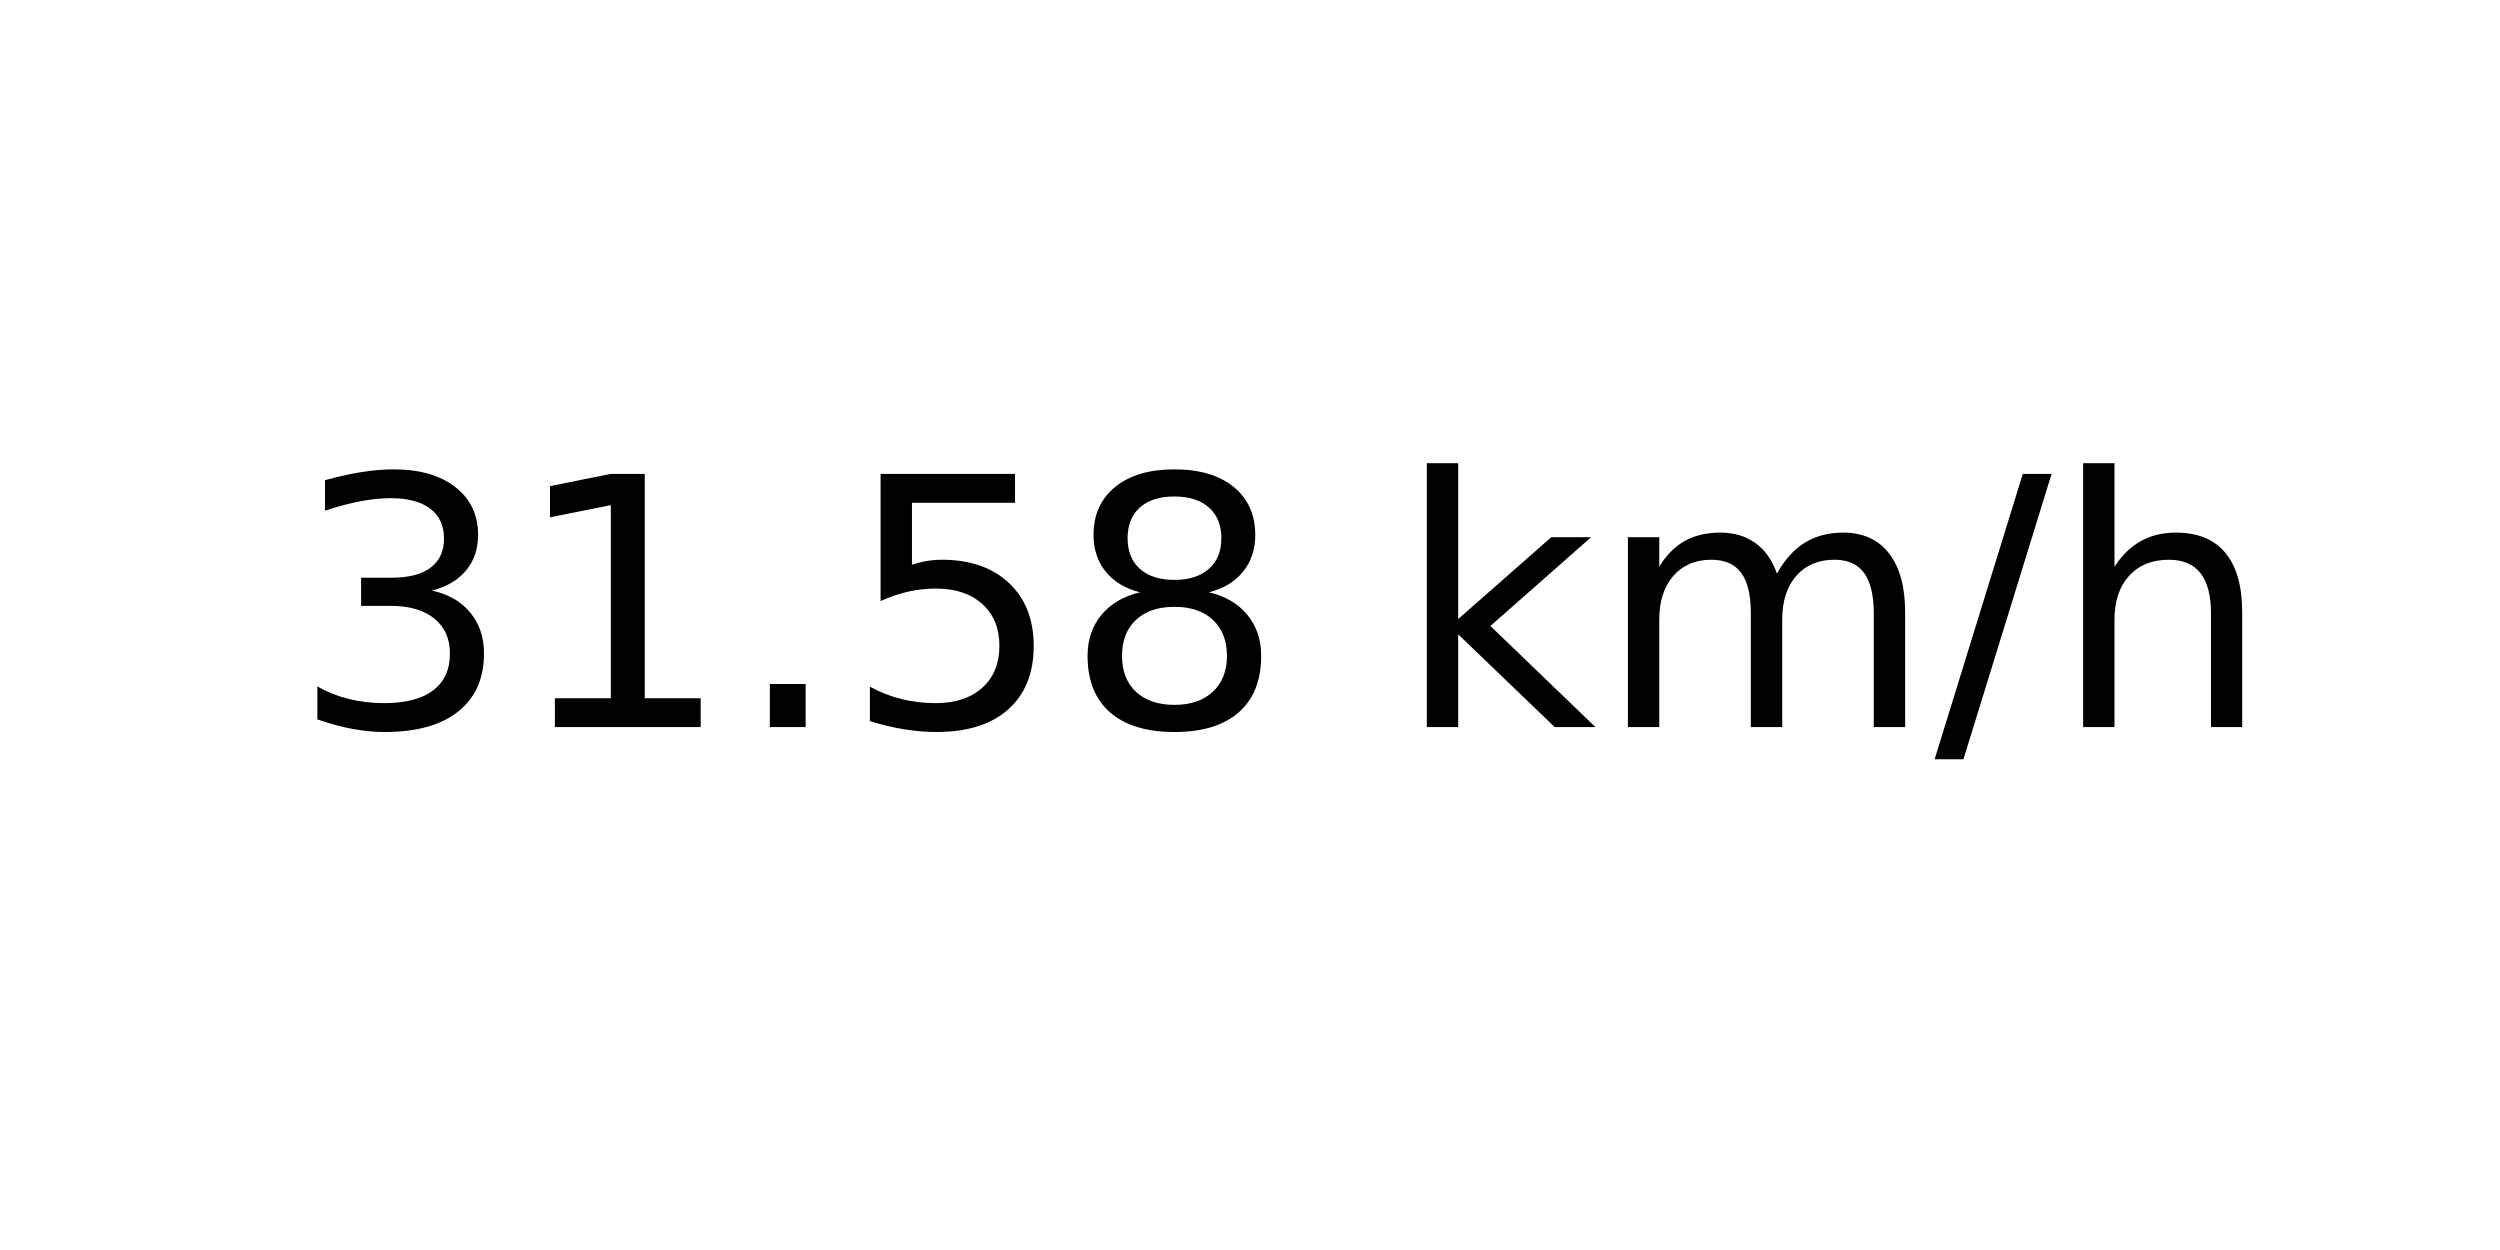
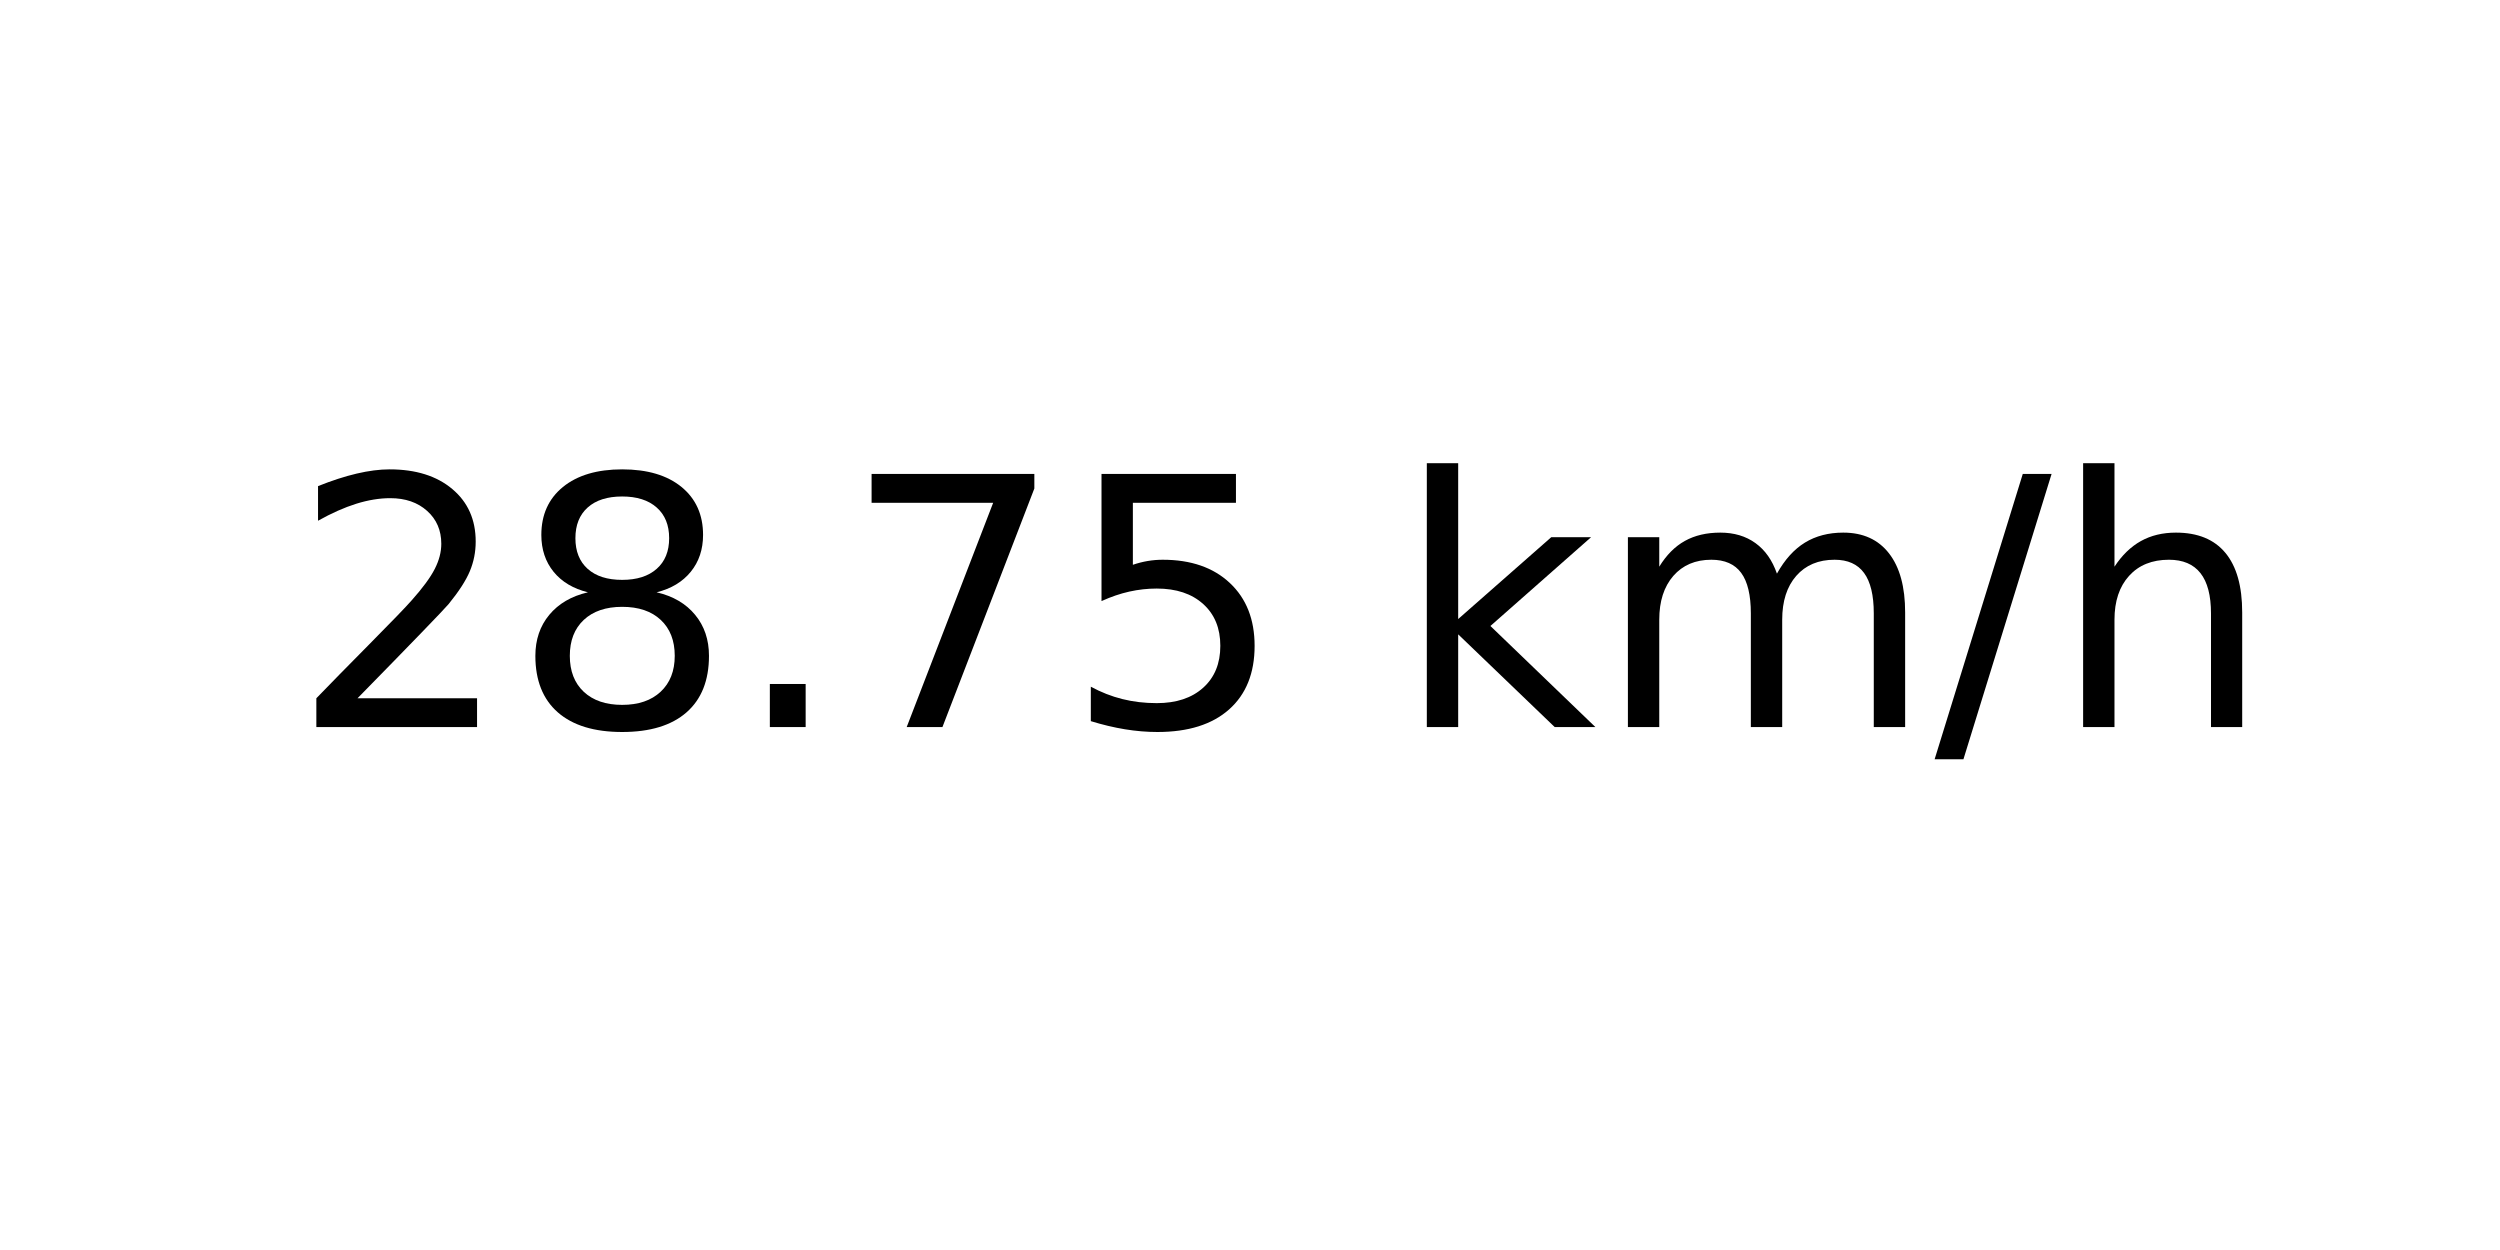
<svg xmlns="http://www.w3.org/2000/svg" xmlns:xlink="http://www.w3.org/1999/xlink" width="72pt" height="36pt" viewBox="0 0 72 36" version="1.1">
  <defs>
    <style type="text/css">*{stroke-linejoin: round; stroke-linecap: butt}</style>
  </defs>
  <g id="figure_1">
    <g id="axes_1">
      <g id="text_1">
        <g transform="translate(8.378125 20.93937) scale(0.1 -0.1)">
          <defs>
-             <path id="DejaVuSans-33" d="M 2597 2516  Q 3050 2419 3304 2112  Q 3559 1806 3559 1356  Q 3559 666 3084 287  Q 2609 -91 1734 -91  Q 1441 -91 1130 -33  Q 819 25 488 141  L 488 750  Q 750 597 1062 519  Q 1375 441 1716 441  Q 2309 441 2620 675  Q 2931 909 2931 1356  Q 2931 1769 2642 2001  Q 2353 2234 1838 2234  L 1294 2234  L 1294 2753  L 1863 2753  Q 2328 2753 2575 2939  Q 2822 3125 2822 3475  Q 2822 3834 2567 4026  Q 2313 4219 1838 4219  Q 1578 4219 1281 4162  Q 984 4106 628 3988  L 628 4550  Q 988 4650 1302 4700  Q 1616 4750 1894 4750  Q 2613 4750 3031 4423  Q 3450 4097 3450 3541  Q 3450 3153 3228 2886  Q 3006 2619 2597 2516  z " transform="scale(0.015625)" />
-             <path id="DejaVuSans-31" d="M 794 531  L 1825 531  L 1825 4091  L 703 3866  L 703 4441  L 1819 4666  L 2450 4666  L 2450 531  L 3481 531  L 3481 0  L 794 0  L 794 531  z " transform="scale(0.015625)" />
+             <path id="DejaVuSans-32" d="M 1228 531  L 3431 531  L 3431 0  L 469 0  L 469 531  Q 828 903 1448 1529  Q 2069 2156 2228 2338  Q 2531 2678 2651 2914  Q 2772 3150 2772 3378  Q 2772 3750 2511 3984  Q 2250 4219 1831 4219  Q 1534 4219 1204 4116  Q 875 4013 500 3803  L 500 4441  Q 881 4594 1212 4672  Q 1544 4750 1819 4750  Q 2544 4750 2975 4387  Q 3406 4025 3406 3419  Q 3406 3131 3298 2873  Q 3191 2616 2906 2266  Q 2828 2175 2409 1742  Q 1991 1309 1228 531  z " transform="scale(0.015625)" />
+             <path id="DejaVuSans-38" d="M 2034 2216  Q 1584 2216 1326 1975  Q 1069 1734 1069 1313  Q 1069 891 1326 650  Q 1584 409 2034 409  Q 2484 409 2743 651  Q 3003 894 3003 1313  Q 3003 1734 2745 1975  Q 2488 2216 2034 2216  z M 1403 2484  Q 997 2584 770 2862  Q 544 3141 544 3541  Q 544 4100 942 4425  Q 1341 4750 2034 4750  Q 2731 4750 3128 4425  Q 3525 4100 3525 3541  Q 3525 3141 3298 2862  Q 3072 2584 2669 2484  Q 3125 2378 3379 2068  Q 3634 1759 3634 1313  Q 3634 634 3220 271  Q 2806 -91 2034 -91  Q 1263 -91 848 271  Q 434 634 434 1313  Q 434 1759 690 2068  Q 947 2378 1403 2484  z M 1172 3481  Q 1172 3119 1398 2916  Q 1625 2713 2034 2713  Q 2441 2713 2670 2916  Q 2900 3119 2900 3481  Q 2900 3844 2670 4047  Q 2441 4250 2034 4250  Q 1625 4250 1398 4047  Q 1172 3844 1172 3481  z " transform="scale(0.015625)" />
            <path id="DejaVuSans-2e" d="M 684 794  L 1344 794  L 1344 0  L 684 0  L 684 794  z " transform="scale(0.015625)" />
+             <path id="DejaVuSans-37" d="M 525 4666  L 3525 4666  L 3525 4397  L 1831 0  L 1172 0  L 2766 4134  L 525 4134  L 525 4666  z " transform="scale(0.015625)" />
            <path id="DejaVuSans-35" d="M 691 4666  L 3169 4666  L 3169 4134  L 1269 4134  L 1269 2991  Q 1406 3038 1543 3061  Q 1681 3084 1819 3084  Q 2600 3084 3056 2656  Q 3513 2228 3513 1497  Q 3513 744 3044 326  Q 2575 -91 1722 -91  Q 1428 -91 1123 -41  Q 819 9 494 109  L 494 744  Q 775 591 1075 516  Q 1375 441 1709 441  Q 2250 441 2565 725  Q 2881 1009 2881 1497  Q 2881 1984 2565 2268  Q 2250 2553 1709 2553  Q 1456 2553 1204 2497  Q 953 2441 691 2322  L 691 4666  z " transform="scale(0.015625)" />
-             <path id="DejaVuSans-38" d="M 2034 2216  Q 1584 2216 1326 1975  Q 1069 1734 1069 1313  Q 1069 891 1326 650  Q 1584 409 2034 409  Q 2484 409 2743 651  Q 3003 894 3003 1313  Q 3003 1734 2745 1975  Q 2488 2216 2034 2216  z M 1403 2484  Q 997 2584 770 2862  Q 544 3141 544 3541  Q 544 4100 942 4425  Q 1341 4750 2034 4750  Q 2731 4750 3128 4425  Q 3525 4100 3525 3541  Q 3525 3141 3298 2862  Q 3072 2584 2669 2484  Q 3125 2378 3379 2068  Q 3634 1759 3634 1313  Q 3634 634 3220 271  Q 2806 -91 2034 -91  Q 1263 -91 848 271  Q 434 634 434 1313  Q 434 1759 690 2068  Q 947 2378 1403 2484  z M 1172 3481  Q 1172 3119 1398 2916  Q 1625 2713 2034 2713  Q 2441 2713 2670 2916  Q 2900 3119 2900 3481  Q 2900 3844 2670 4047  Q 2441 4250 2034 4250  Q 1625 4250 1398 4047  Q 1172 3844 1172 3481  z " transform="scale(0.015625)" />
            <path id="DejaVuSans-20" transform="scale(0.015625)" />
            <path id="DejaVuSans-6b" d="M 581 4863  L 1159 4863  L 1159 1991  L 2875 3500  L 3609 3500  L 1753 1863  L 3688 0  L 2938 0  L 1159 1709  L 1159 0  L 581 0  L 581 4863  z " transform="scale(0.015625)" />
            <path id="DejaVuSans-6d" d="M 3328 2828  Q 3544 3216 3844 3400  Q 4144 3584 4550 3584  Q 5097 3584 5394 3201  Q 5691 2819 5691 2113  L 5691 0  L 5113 0  L 5113 2094  Q 5113 2597 4934 2840  Q 4756 3084 4391 3084  Q 3944 3084 3684 2787  Q 3425 2491 3425 1978  L 3425 0  L 2847 0  L 2847 2094  Q 2847 2600 2669 2842  Q 2491 3084 2119 3084  Q 1678 3084 1418 2786  Q 1159 2488 1159 1978  L 1159 0  L 581 0  L 581 3500  L 1159 3500  L 1159 2956  Q 1356 3278 1631 3431  Q 1906 3584 2284 3584  Q 2666 3584 2933 3390  Q 3200 3197 3328 2828  z " transform="scale(0.015625)" />
            <path id="DejaVuSans-2f" d="M 1625 4666  L 2156 4666  L 531 -594  L 0 -594  L 1625 4666  z " transform="scale(0.015625)" />
            <path id="DejaVuSans-68" d="M 3513 2113  L 3513 0  L 2938 0  L 2938 2094  Q 2938 2591 2744 2837  Q 2550 3084 2163 3084  Q 1697 3084 1428 2787  Q 1159 2491 1159 1978  L 1159 0  L 581 0  L 581 4863  L 1159 4863  L 1159 2956  Q 1366 3272 1645 3428  Q 1925 3584 2291 3584  Q 2894 3584 3203 3211  Q 3513 2838 3513 2113  z " transform="scale(0.015625)" />
          </defs>
-           <use xlink:href="#DejaVuSans-33" />
-           <use xlink:href="#DejaVuSans-31" x="63.623" />
+           <use xlink:href="#DejaVuSans-32" />
+           <use xlink:href="#DejaVuSans-38" x="63.623" />
          <use xlink:href="#DejaVuSans-2e" x="127.246" />
-           <use xlink:href="#DejaVuSans-35" x="159.033" />
-           <use xlink:href="#DejaVuSans-38" x="222.656" />
+           <use xlink:href="#DejaVuSans-37" x="159.033" />
+           <use xlink:href="#DejaVuSans-35" x="222.656" />
          <use xlink:href="#DejaVuSans-20" x="286.279" />
          <use xlink:href="#DejaVuSans-6b" x="318.066" />
          <use xlink:href="#DejaVuSans-6d" x="375.977" />
          <use xlink:href="#DejaVuSans-2f" x="473.389" />
          <use xlink:href="#DejaVuSans-68" x="507.08" />
        </g>
      </g>
    </g>
  </g>
</svg>
